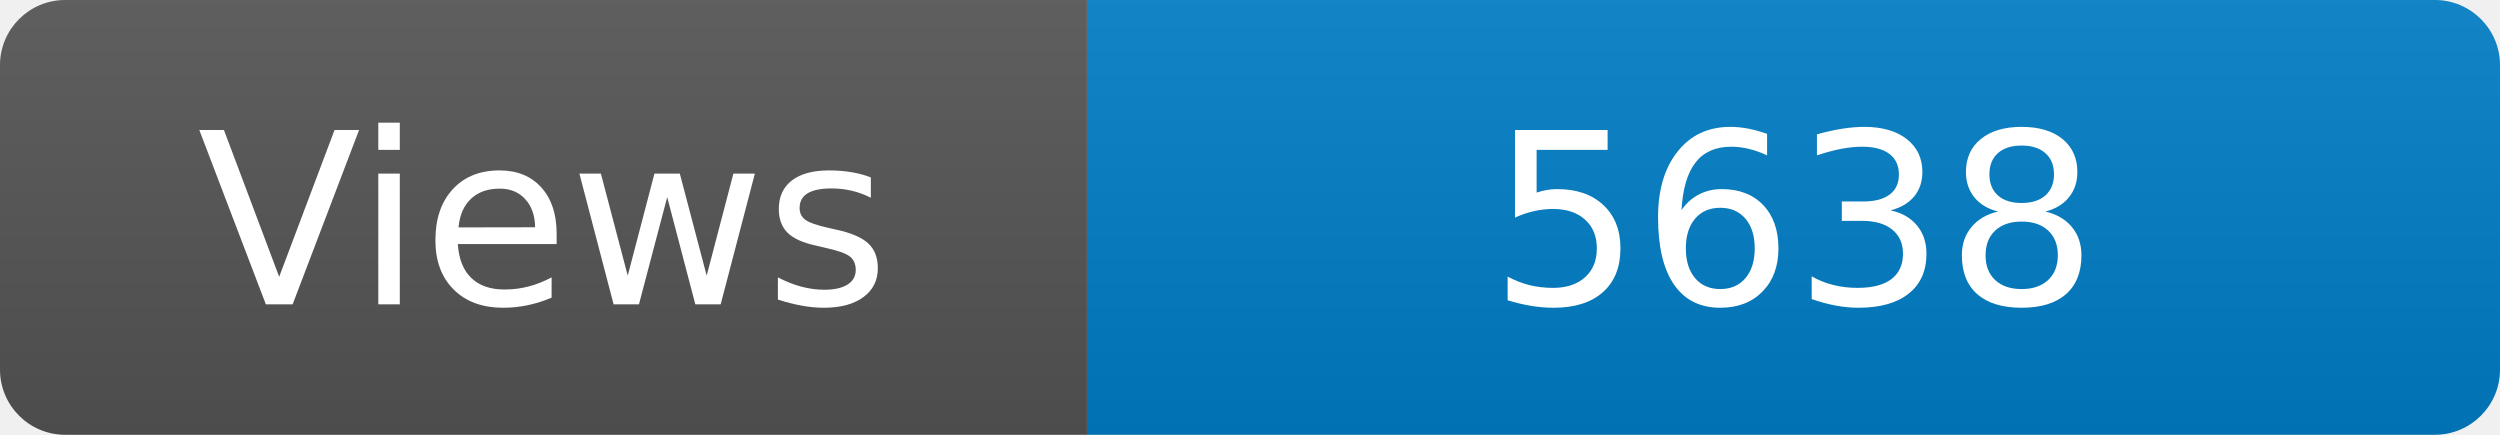
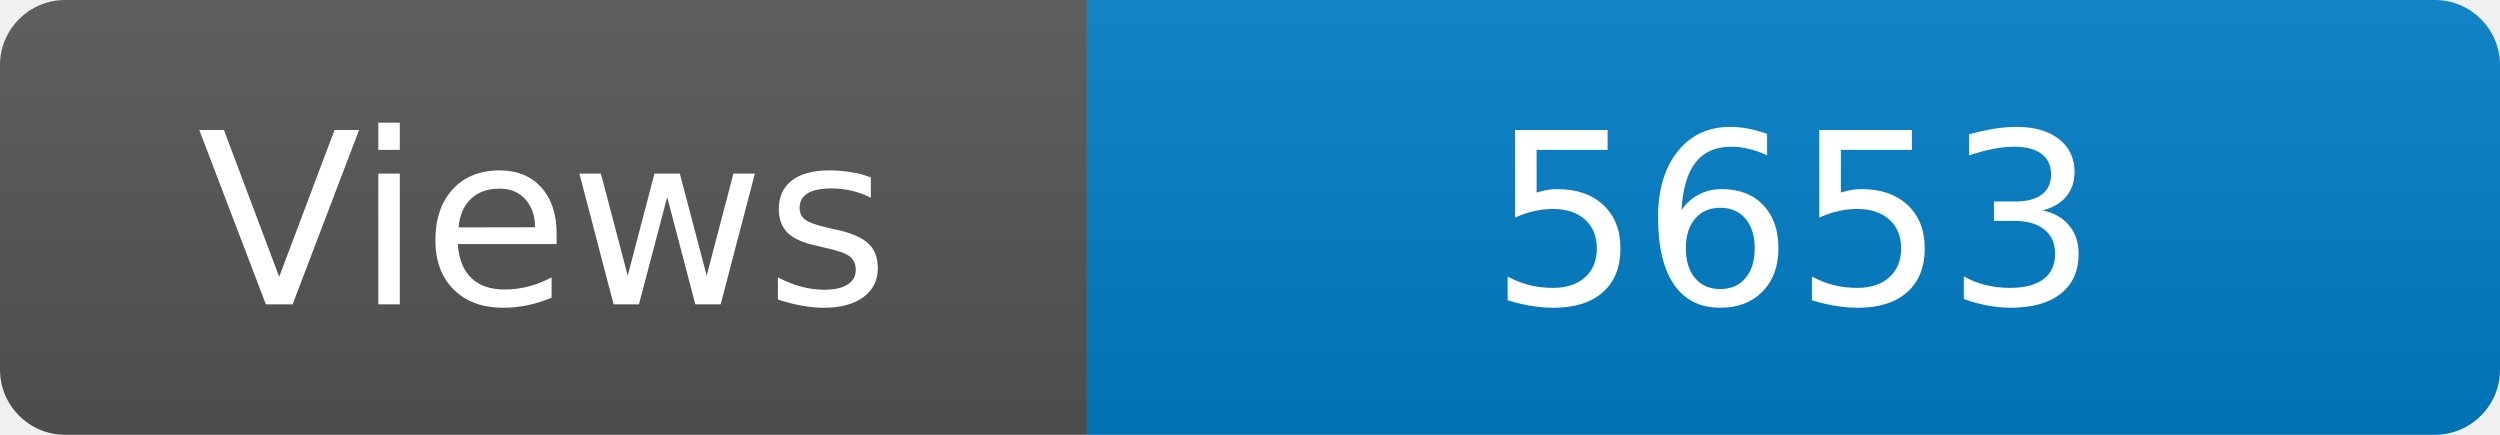
<svg xmlns="http://www.w3.org/2000/svg" width="115" height="20" role="img" aria-label="Maintained?: yes">
  <linearGradient id="s" x2="0" y2="100%">
    <stop offset="0" stop-color="#bbb" stop-opacity=".1" />
    <stop offset="1" stop-opacity=".1" />
  </linearGradient>
  <clipPath id="r">
    <rect width="115" height="20" rx="3" fill="#fff" />
  </clipPath>
  <g clip-path="url(#r)">
    <rect width="50" height="20" fill="#555" />
    <rect x="50" width="160" height="20" fill="#007ec6" />
    <rect width="115" height="20" fill="url(#s)" />
  </g>
  <g fill="#fff" text-anchor="middle" font-family="Verdana,Geneva,DejaVu Sans,sans-serif" font-size="110">
    <text x="250" y="140" transform="scale(.1)" fill="#fff">Views</text>
-     <text x="825" y="140" transform="scale(.1)" fill="#fff">5638</text>
+     <text x="825" y="140" transform="scale(.1)" fill="#fff">5653</text>
  </g>
</svg>
